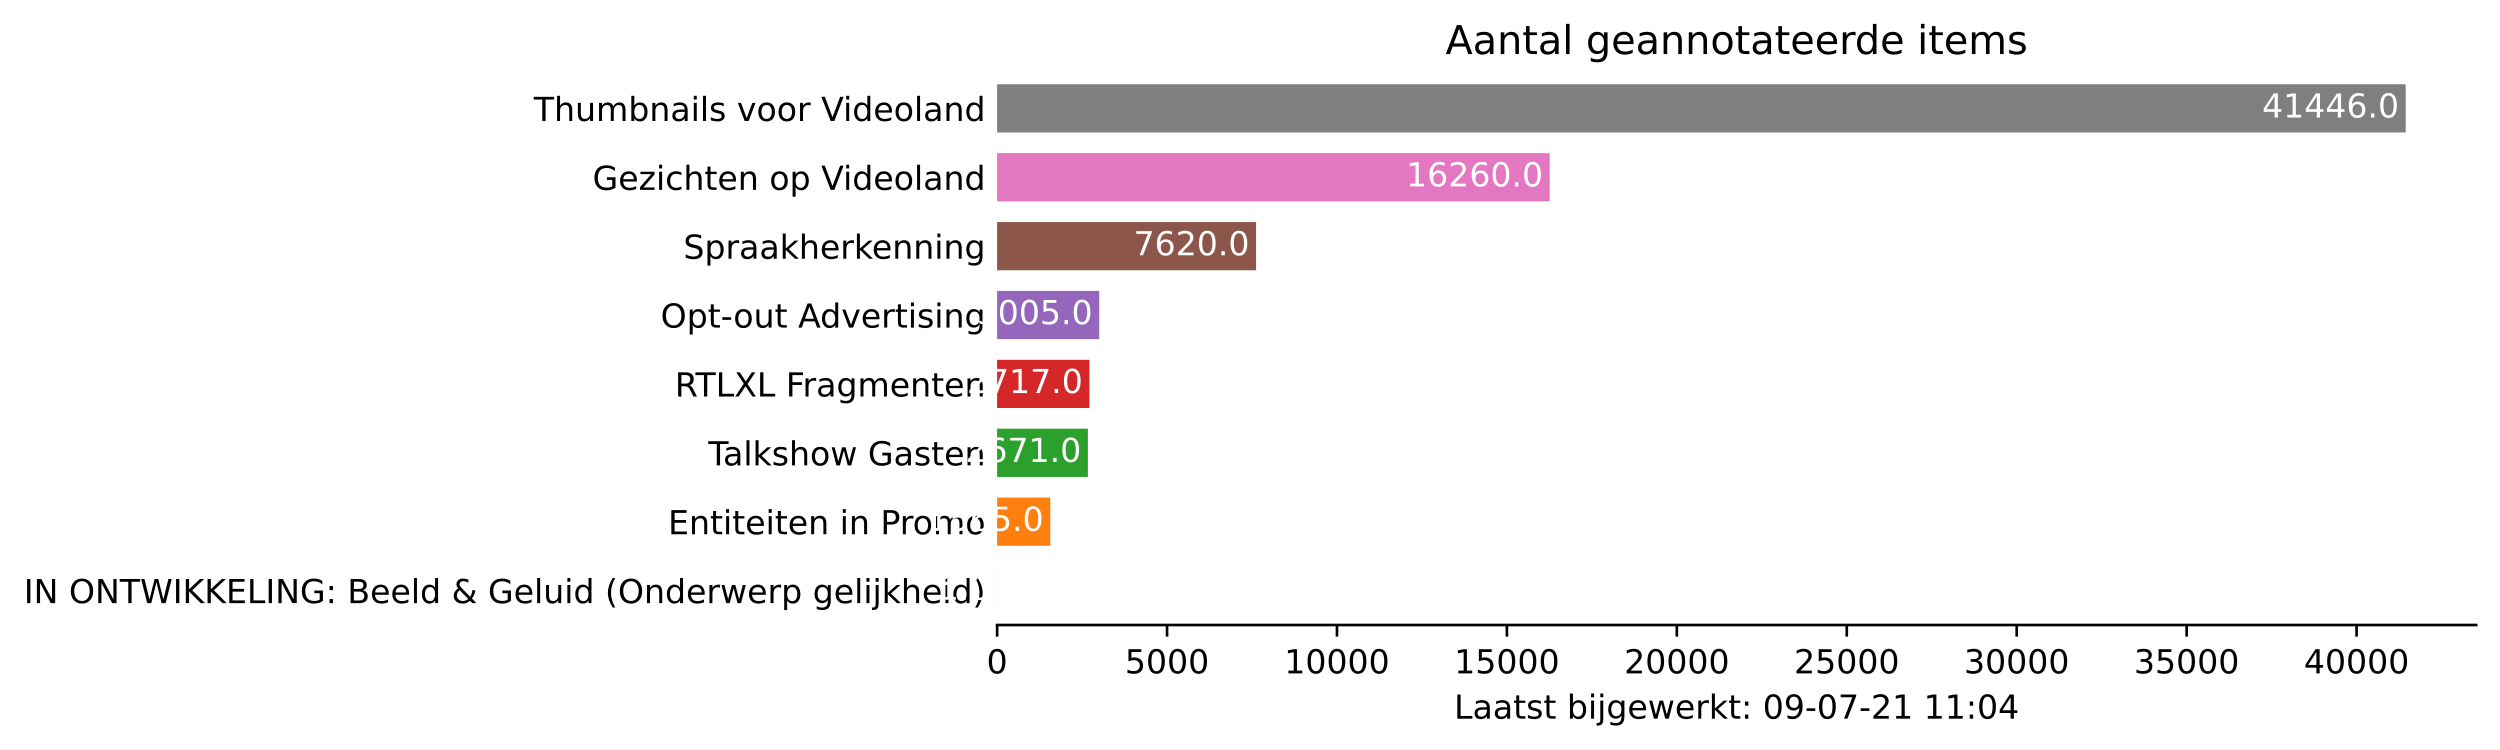
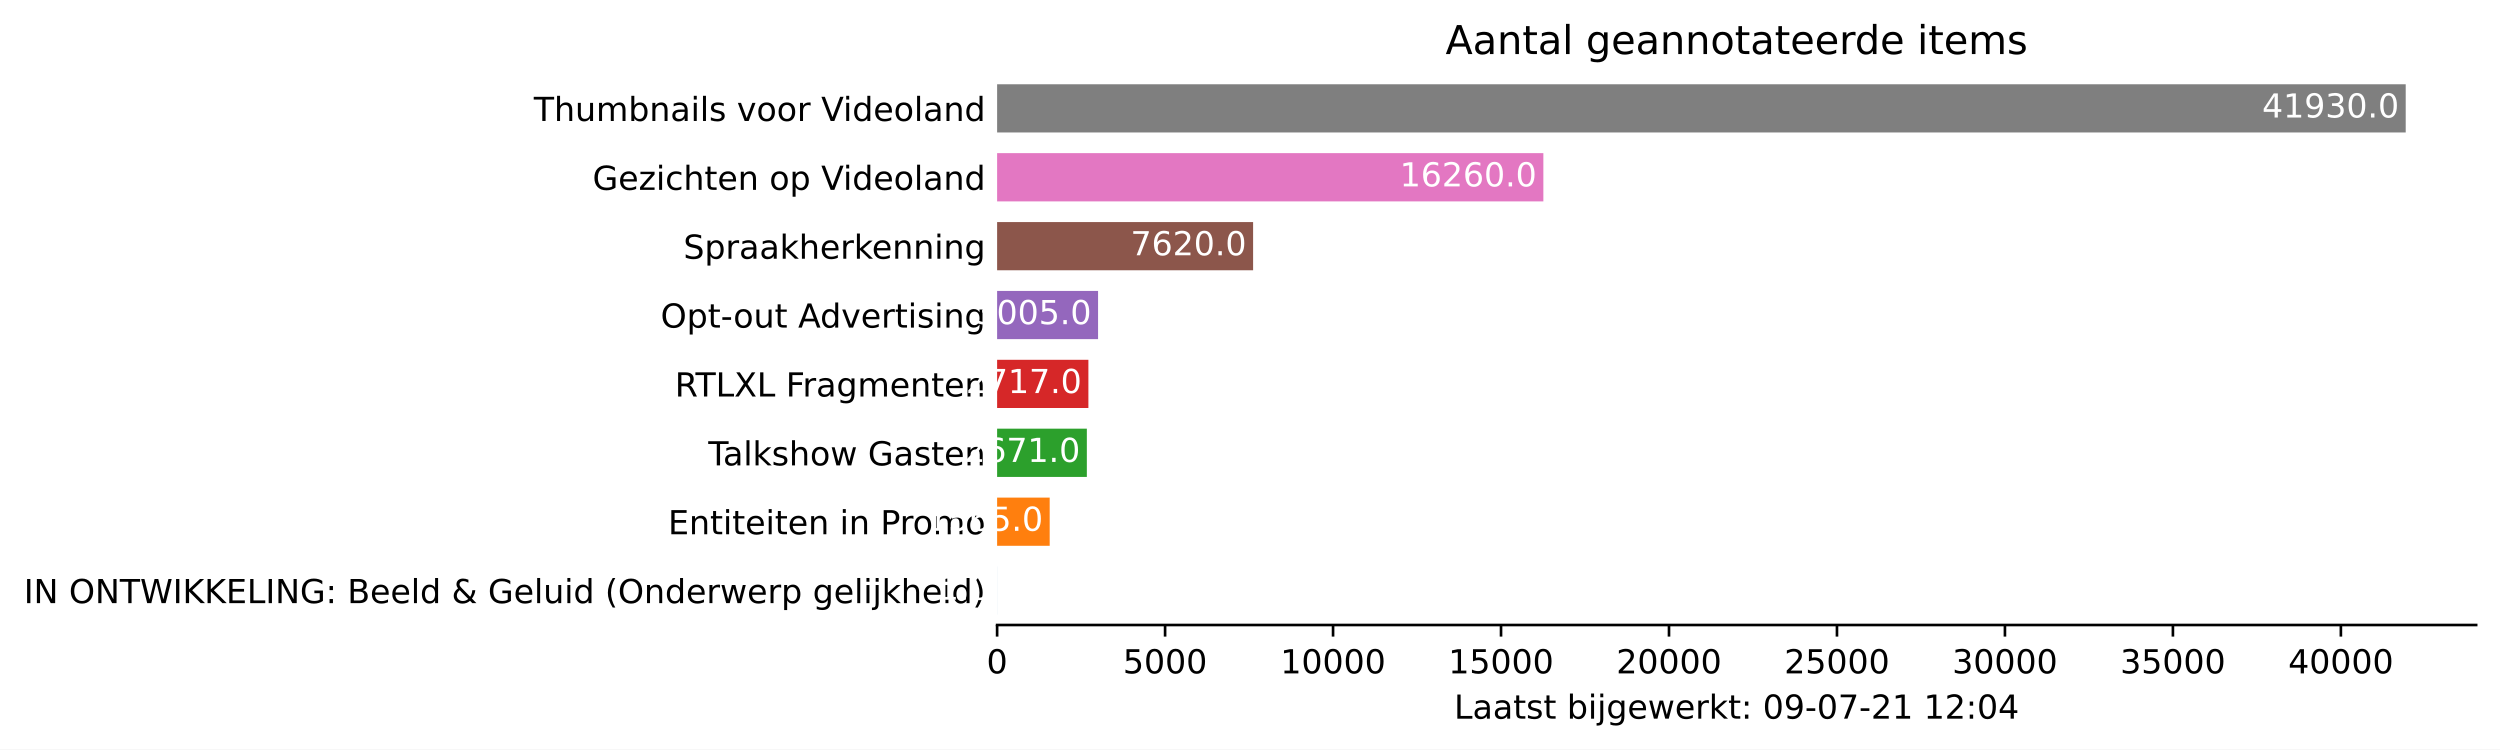
<svg xmlns="http://www.w3.org/2000/svg" xmlns:xlink="http://www.w3.org/1999/xlink" height="226.194pt" version="1.1" viewBox="0 0 754.548 226.194" width="754.548pt">
  <defs>
    <style type="text/css">*{stroke-linecap:butt;stroke-linejoin:round;}</style>
  </defs>
  <g id="figure_1">
    <g id="patch_1">
      <path d="M 0 226.194  L 754.548 226.194  L 754.548 0  L 0 0  z " style="fill:#ffffff;" />
    </g>
    <g id="axes_1">
      <g id="patch_2">
        <path d="M 300.948 188.638  L 747.348 188.638  L 747.348 22.318  L 300.948 22.318  z " style="fill:#ffffff;" />
      </g>
      <g id="patch_3">
-         <path clip-path="url(#p12bed4a8f0)" d="M 300.948 185.52  L 300.959 185.52  L 300.959 170.967  L 300.948 170.967  z " style="fill:#1f77b4;" />
+         <path clip-path="url(#pa9111baeaa)" d="M 300.948 185.52  L 300.959 185.52  L 300.959 170.967  L 300.948 170.967  z " style="fill:#1f77b4;" />
      </g>
      <g id="patch_4">
-         <path clip-path="url(#p12bed4a8f0)" d="M 300.948 164.73  L 317.002 164.73  L 317.002 150.177  L 300.948 150.177  z " style="fill:#ff7f0e;" />
+         <path clip-path="url(#pa9111baeaa)" d="M 300.948 164.73  L 316.817 164.73  L 316.817 150.177  L 300.948 150.177  z " style="fill:#ff7f0e;" />
      </g>
      <g id="patch_5">
-         <path clip-path="url(#p12bed4a8f0)" d="M 300.948 143.94  L 328.347 143.94  L 328.347 129.387  L 300.948 129.387  z " style="fill:#2ca02c;" />
+         <path clip-path="url(#pa9111baeaa)" d="M 300.948 143.94  L 328.031 143.94  L 328.031 129.387  L 300.948 129.387  z " style="fill:#2ca02c;" />
      </g>
      <g id="patch_6">
-         <path clip-path="url(#p12bed4a8f0)" d="M 300.948 123.15  L 328.819 123.15  L 328.819 108.597  L 300.948 108.597  z " style="fill:#d62728;" />
+         <path clip-path="url(#pa9111baeaa)" d="M 300.948 123.15  L 328.497 123.15  L 328.497 108.597  L 300.948 108.597  z " style="fill:#d62728;" />
      </g>
      <g id="patch_7">
-         <path clip-path="url(#p12bed4a8f0)" d="M 300.948 102.36  L 331.773 102.36  L 331.773 87.807  L 300.948 87.807  z " style="fill:#9467bd;" />
+         <path clip-path="url(#pa9111baeaa)" d="M 300.948 102.36  L 331.417 102.36  L 331.417 87.807  L 300.948 87.807  z " style="fill:#9467bd;" />
      </g>
      <g id="patch_8">
-         <path clip-path="url(#p12bed4a8f0)" d="M 300.948 81.57  L 379.113 81.57  L 379.113 67.017  L 300.948 67.017  z " style="fill:#8c564b;" />
+         <path clip-path="url(#pa9111baeaa)" d="M 300.948 81.57  L 378.21 81.57  L 378.21 67.017  L 300.948 67.017  z " style="fill:#8c564b;" />
      </g>
      <g id="patch_9">
-         <path clip-path="url(#p12bed4a8f0)" d="M 300.948 60.78  L 467.74 60.78  L 467.74 46.227  L 300.948 46.227  z " style="fill:#e377c2;" />
+         <path clip-path="url(#pa9111baeaa)" d="M 300.948 60.78  L 465.814 60.78  L 465.814 46.227  L 300.948 46.227  z " style="fill:#e377c2;" />
      </g>
      <g id="patch_10">
-         <path clip-path="url(#p12bed4a8f0)" d="M 300.948 39.99  L 726.091 39.99  L 726.091 25.437  L 300.948 25.437  z " style="fill:#7f7f7f;" />
+         <path clip-path="url(#pa9111baeaa)" d="M 300.948 39.99  L 726.091 39.99  L 726.091 25.437  L 300.948 25.437  z " style="fill:#7f7f7f;" />
      </g>
      <g id="matplotlib.axis_1">
        <g id="xtick_1">
          <g id="line2d_1">
            <defs>
-               <path d="M 0 0  L 0 3.5  " id="m40a029cb96" style="stroke:#000000;stroke-width:0.8;" />
+               <path d="M 0 0  L 0 3.5  " id="mbfea374ff0" style="stroke:#000000;stroke-width:0.8;" />
            </defs>
            <g>
-               <use style="stroke:#000000;stroke-width:0.8;" x="300.948" xlink:href="#m40a029cb96" y="188.638" />
+               <use style="stroke:#000000;stroke-width:0.8;" x="300.948" xlink:href="#mbfea374ff0" y="188.638" />
            </g>
          </g>
          <g id="text_1">
            <g transform="translate(297.7672 203.2366)scale(0.1 -0.1)">
              <defs>
                <path d="M 2034 4250  Q 1547 4250 1301 3770  Q 1056 3291 1056 2328  Q 1056 1369 1301 889  Q 1547 409 2034 409  Q 2525 409 2770 889  Q 3016 1369 3016 2328  Q 3016 3291 2770 3770  Q 2525 4250 2034 4250  z M 2034 4750  Q 2819 4750 3233 4129  Q 3647 3509 3647 2328  Q 3647 1150 3233 529  Q 2819 -91 2034 -91  Q 1250 -91 836 529  Q 422 1150 422 2328  Q 422 3509 836 4129  Q 1250 4750 2034 4750  z " id="DejaVuSans-30" transform="scale(0.015625)" />
              </defs>
              <use xlink:href="#DejaVuSans-30" />
            </g>
          </g>
        </g>
        <g id="xtick_2">
          <g id="line2d_2">
            <g>
-               <use style="stroke:#000000;stroke-width:0.8;" x="352.237" xlink:href="#m40a029cb96" y="188.638" />
+               <use style="stroke:#000000;stroke-width:0.8;" x="351.645" xlink:href="#mbfea374ff0" y="188.638" />
            </g>
          </g>
          <g id="text_2">
-             <g transform="translate(339.5122 203.2366)scale(0.1 -0.1)">
+             <g transform="translate(338.9202 203.2366)scale(0.1 -0.1)">
              <defs>
                <path d="M 691 4666  L 3169 4666  L 3169 4134  L 1269 4134  L 1269 2991  Q 1406 3038 1543 3061  Q 1681 3084 1819 3084  Q 2600 3084 3056 2656  Q 3513 2228 3513 1497  Q 3513 744 3044 326  Q 2575 -91 1722 -91  Q 1428 -91 1123 -41  Q 819 9 494 109  L 494 744  Q 775 591 1075 516  Q 1375 441 1709 441  Q 2250 441 2565 725  Q 2881 1009 2881 1497  Q 2881 1984 2565 2268  Q 2250 2553 1709 2553  Q 1456 2553 1204 2497  Q 953 2441 691 2322  L 691 4666  z " id="DejaVuSans-35" transform="scale(0.015625)" />
              </defs>
              <use xlink:href="#DejaVuSans-35" />
              <use x="63.623" xlink:href="#DejaVuSans-30" />
              <use x="127.246" xlink:href="#DejaVuSans-30" />
              <use x="190.869" xlink:href="#DejaVuSans-30" />
            </g>
          </g>
        </g>
        <g id="xtick_3">
          <g id="line2d_3">
            <g>
-               <use style="stroke:#000000;stroke-width:0.8;" x="403.526" xlink:href="#m40a029cb96" y="188.638" />
+               <use style="stroke:#000000;stroke-width:0.8;" x="402.342" xlink:href="#mbfea374ff0" y="188.638" />
            </g>
          </g>
          <g id="text_3">
-             <g transform="translate(387.6197 203.2366)scale(0.1 -0.1)">
+             <g transform="translate(386.4357 203.2366)scale(0.1 -0.1)">
              <defs>
                <path d="M 794 531  L 1825 531  L 1825 4091  L 703 3866  L 703 4441  L 1819 4666  L 2450 4666  L 2450 531  L 3481 531  L 3481 0  L 794 0  L 794 531  z " id="DejaVuSans-31" transform="scale(0.015625)" />
              </defs>
              <use xlink:href="#DejaVuSans-31" />
              <use x="63.623" xlink:href="#DejaVuSans-30" />
              <use x="127.246" xlink:href="#DejaVuSans-30" />
              <use x="190.869" xlink:href="#DejaVuSans-30" />
              <use x="254.492" xlink:href="#DejaVuSans-30" />
            </g>
          </g>
        </g>
        <g id="xtick_4">
          <g id="line2d_4">
            <g>
-               <use style="stroke:#000000;stroke-width:0.8;" x="454.815" xlink:href="#m40a029cb96" y="188.638" />
+               <use style="stroke:#000000;stroke-width:0.8;" x="453.039" xlink:href="#mbfea374ff0" y="188.638" />
            </g>
          </g>
          <g id="text_4">
-             <g transform="translate(438.9085 203.2366)scale(0.1 -0.1)">
+             <g transform="translate(437.1324 203.2366)scale(0.1 -0.1)">
              <use xlink:href="#DejaVuSans-31" />
              <use x="63.623" xlink:href="#DejaVuSans-35" />
              <use x="127.246" xlink:href="#DejaVuSans-30" />
              <use x="190.869" xlink:href="#DejaVuSans-30" />
              <use x="254.492" xlink:href="#DejaVuSans-30" />
            </g>
          </g>
        </g>
        <g id="xtick_5">
          <g id="line2d_5">
            <g>
-               <use style="stroke:#000000;stroke-width:0.8;" x="506.104" xlink:href="#m40a029cb96" y="188.638" />
+               <use style="stroke:#000000;stroke-width:0.8;" x="503.735" xlink:href="#mbfea374ff0" y="188.638" />
            </g>
          </g>
          <g id="text_5">
-             <g transform="translate(490.1973 203.2366)scale(0.1 -0.1)">
+             <g transform="translate(487.8291 203.2366)scale(0.1 -0.1)">
              <defs>
                <path d="M 1228 531  L 3431 531  L 3431 0  L 469 0  L 469 531  Q 828 903 1448 1529  Q 2069 2156 2228 2338  Q 2531 2678 2651 2914  Q 2772 3150 2772 3378  Q 2772 3750 2511 3984  Q 2250 4219 1831 4219  Q 1534 4219 1204 4116  Q 875 4013 500 3803  L 500 4441  Q 881 4594 1212 4672  Q 1544 4750 1819 4750  Q 2544 4750 2975 4387  Q 3406 4025 3406 3419  Q 3406 3131 3298 2873  Q 3191 2616 2906 2266  Q 2828 2175 2409 1742  Q 1991 1309 1228 531  z " id="DejaVuSans-32" transform="scale(0.015625)" />
              </defs>
              <use xlink:href="#DejaVuSans-32" />
              <use x="63.623" xlink:href="#DejaVuSans-30" />
              <use x="127.246" xlink:href="#DejaVuSans-30" />
              <use x="190.869" xlink:href="#DejaVuSans-30" />
              <use x="254.492" xlink:href="#DejaVuSans-30" />
            </g>
          </g>
        </g>
        <g id="xtick_6">
          <g id="line2d_6">
            <g>
-               <use style="stroke:#000000;stroke-width:0.8;" x="557.392" xlink:href="#m40a029cb96" y="188.638" />
+               <use style="stroke:#000000;stroke-width:0.8;" x="554.432" xlink:href="#mbfea374ff0" y="188.638" />
            </g>
          </g>
          <g id="text_6">
-             <g transform="translate(541.486 203.2366)scale(0.1 -0.1)">
+             <g transform="translate(538.5259 203.2366)scale(0.1 -0.1)">
              <use xlink:href="#DejaVuSans-32" />
              <use x="63.623" xlink:href="#DejaVuSans-35" />
              <use x="127.246" xlink:href="#DejaVuSans-30" />
              <use x="190.869" xlink:href="#DejaVuSans-30" />
              <use x="254.492" xlink:href="#DejaVuSans-30" />
            </g>
          </g>
        </g>
        <g id="xtick_7">
          <g id="line2d_7">
            <g>
-               <use style="stroke:#000000;stroke-width:0.8;" x="608.681" xlink:href="#m40a029cb96" y="188.638" />
+               <use style="stroke:#000000;stroke-width:0.8;" x="605.129" xlink:href="#mbfea374ff0" y="188.638" />
            </g>
          </g>
          <g id="text_7">
-             <g transform="translate(592.7748 203.2366)scale(0.1 -0.1)">
+             <g transform="translate(589.2226 203.2366)scale(0.1 -0.1)">
              <defs>
                <path d="M 2597 2516  Q 3050 2419 3304 2112  Q 3559 1806 3559 1356  Q 3559 666 3084 287  Q 2609 -91 1734 -91  Q 1441 -91 1130 -33  Q 819 25 488 141  L 488 750  Q 750 597 1062 519  Q 1375 441 1716 441  Q 2309 441 2620 675  Q 2931 909 2931 1356  Q 2931 1769 2642 2001  Q 2353 2234 1838 2234  L 1294 2234  L 1294 2753  L 1863 2753  Q 2328 2753 2575 2939  Q 2822 3125 2822 3475  Q 2822 3834 2567 4026  Q 2313 4219 1838 4219  Q 1578 4219 1281 4162  Q 984 4106 628 3988  L 628 4550  Q 988 4650 1302 4700  Q 1616 4750 1894 4750  Q 2613 4750 3031 4423  Q 3450 4097 3450 3541  Q 3450 3153 3228 2886  Q 3006 2619 2597 2516  z " id="DejaVuSans-33" transform="scale(0.015625)" />
              </defs>
              <use xlink:href="#DejaVuSans-33" />
              <use x="63.623" xlink:href="#DejaVuSans-30" />
              <use x="127.246" xlink:href="#DejaVuSans-30" />
              <use x="190.869" xlink:href="#DejaVuSans-30" />
              <use x="254.492" xlink:href="#DejaVuSans-30" />
            </g>
          </g>
        </g>
        <g id="xtick_8">
          <g id="line2d_8">
            <g>
-               <use style="stroke:#000000;stroke-width:0.8;" x="659.97" xlink:href="#m40a029cb96" y="188.638" />
+               <use style="stroke:#000000;stroke-width:0.8;" x="655.826" xlink:href="#mbfea374ff0" y="188.638" />
            </g>
          </g>
          <g id="text_8">
-             <g transform="translate(644.0636 203.2366)scale(0.1 -0.1)">
+             <g transform="translate(639.9194 203.2366)scale(0.1 -0.1)">
              <use xlink:href="#DejaVuSans-33" />
              <use x="63.623" xlink:href="#DejaVuSans-35" />
              <use x="127.246" xlink:href="#DejaVuSans-30" />
              <use x="190.869" xlink:href="#DejaVuSans-30" />
              <use x="254.492" xlink:href="#DejaVuSans-30" />
            </g>
          </g>
        </g>
        <g id="xtick_9">
          <g id="line2d_9">
            <g>
-               <use style="stroke:#000000;stroke-width:0.8;" x="711.259" xlink:href="#m40a029cb96" y="188.638" />
+               <use style="stroke:#000000;stroke-width:0.8;" x="706.522" xlink:href="#mbfea374ff0" y="188.638" />
            </g>
          </g>
          <g id="text_9">
-             <g transform="translate(695.3523 203.2366)scale(0.1 -0.1)">
+             <g transform="translate(690.6161 203.2366)scale(0.1 -0.1)">
              <defs>
                <path d="M 2419 4116  L 825 1625  L 2419 1625  L 2419 4116  z M 2253 4666  L 3047 4666  L 3047 1625  L 3713 1625  L 3713 1100  L 3047 1100  L 3047 0  L 2419 0  L 2419 1100  L 313 1100  L 313 1709  L 2253 4666  z " id="DejaVuSans-34" transform="scale(0.015625)" />
              </defs>
              <use xlink:href="#DejaVuSans-34" />
              <use x="63.623" xlink:href="#DejaVuSans-30" />
              <use x="127.246" xlink:href="#DejaVuSans-30" />
              <use x="190.869" xlink:href="#DejaVuSans-30" />
              <use x="254.492" xlink:href="#DejaVuSans-30" />
            </g>
          </g>
        </g>
        <g id="text_10">
          <g transform="translate(438.8734 216.9147)scale(0.1 -0.1)">
            <defs>
              <path d="M 628 4666  L 1259 4666  L 1259 531  L 3531 531  L 3531 0  L 628 0  L 628 4666  z " id="DejaVuSans-4c" transform="scale(0.015625)" />
              <path d="M 2194 1759  Q 1497 1759 1228 1600  Q 959 1441 959 1056  Q 959 750 1161 570  Q 1363 391 1709 391  Q 2188 391 2477 730  Q 2766 1069 2766 1631  L 2766 1759  L 2194 1759  z M 3341 1997  L 3341 0  L 2766 0  L 2766 531  Q 2569 213 2275 61  Q 1981 -91 1556 -91  Q 1019 -91 701 211  Q 384 513 384 1019  Q 384 1609 779 1909  Q 1175 2209 1959 2209  L 2766 2209  L 2766 2266  Q 2766 2663 2505 2880  Q 2244 3097 1772 3097  Q 1472 3097 1187 3025  Q 903 2953 641 2809  L 641 3341  Q 956 3463 1253 3523  Q 1550 3584 1831 3584  Q 2591 3584 2966 3190  Q 3341 2797 3341 1997  z " id="DejaVuSans-61" transform="scale(0.015625)" />
              <path d="M 1172 4494  L 1172 3500  L 2356 3500  L 2356 3053  L 1172 3053  L 1172 1153  Q 1172 725 1289 603  Q 1406 481 1766 481  L 2356 481  L 2356 0  L 1766 0  Q 1100 0 847 248  Q 594 497 594 1153  L 594 3053  L 172 3053  L 172 3500  L 594 3500  L 594 4494  L 1172 4494  z " id="DejaVuSans-74" transform="scale(0.015625)" />
              <path d="M 2834 3397  L 2834 2853  Q 2591 2978 2328 3040  Q 2066 3103 1784 3103  Q 1356 3103 1142 2972  Q 928 2841 928 2578  Q 928 2378 1081 2264  Q 1234 2150 1697 2047  L 1894 2003  Q 2506 1872 2764 1633  Q 3022 1394 3022 966  Q 3022 478 2636 193  Q 2250 -91 1575 -91  Q 1294 -91 989 -36  Q 684 19 347 128  L 347 722  Q 666 556 975 473  Q 1284 391 1588 391  Q 1994 391 2212 530  Q 2431 669 2431 922  Q 2431 1156 2273 1281  Q 2116 1406 1581 1522  L 1381 1569  Q 847 1681 609 1914  Q 372 2147 372 2553  Q 372 3047 722 3315  Q 1072 3584 1716 3584  Q 2034 3584 2315 3537  Q 2597 3491 2834 3397  z " id="DejaVuSans-73" transform="scale(0.015625)" />
              <path id="DejaVuSans-20" transform="scale(0.015625)" />
              <path d="M 3116 1747  Q 3116 2381 2855 2742  Q 2594 3103 2138 3103  Q 1681 3103 1420 2742  Q 1159 2381 1159 1747  Q 1159 1113 1420 752  Q 1681 391 2138 391  Q 2594 391 2855 752  Q 3116 1113 3116 1747  z M 1159 2969  Q 1341 3281 1617 3432  Q 1894 3584 2278 3584  Q 2916 3584 3314 3078  Q 3713 2572 3713 1747  Q 3713 922 3314 415  Q 2916 -91 2278 -91  Q 1894 -91 1617 61  Q 1341 213 1159 525  L 1159 0  L 581 0  L 581 4863  L 1159 4863  L 1159 2969  z " id="DejaVuSans-62" transform="scale(0.015625)" />
              <path d="M 603 3500  L 1178 3500  L 1178 0  L 603 0  L 603 3500  z M 603 4863  L 1178 4863  L 1178 4134  L 603 4134  L 603 4863  z " id="DejaVuSans-69" transform="scale(0.015625)" />
              <path d="M 603 3500  L 1178 3500  L 1178 -63  Q 1178 -731 923 -1031  Q 669 -1331 103 -1331  L -116 -1331  L -116 -844  L 38 -844  Q 366 -844 484 -692  Q 603 -541 603 -63  L 603 3500  z M 603 4863  L 1178 4863  L 1178 4134  L 603 4134  L 603 4863  z " id="DejaVuSans-6a" transform="scale(0.015625)" />
              <path d="M 2906 1791  Q 2906 2416 2648 2759  Q 2391 3103 1925 3103  Q 1463 3103 1205 2759  Q 947 2416 947 1791  Q 947 1169 1205 825  Q 1463 481 1925 481  Q 2391 481 2648 825  Q 2906 1169 2906 1791  z M 3481 434  Q 3481 -459 3084 -895  Q 2688 -1331 1869 -1331  Q 1566 -1331 1297 -1286  Q 1028 -1241 775 -1147  L 775 -588  Q 1028 -725 1275 -790  Q 1522 -856 1778 -856  Q 2344 -856 2625 -561  Q 2906 -266 2906 331  L 2906 616  Q 2728 306 2450 153  Q 2172 0 1784 0  Q 1141 0 747 490  Q 353 981 353 1791  Q 353 2603 747 3093  Q 1141 3584 1784 3584  Q 2172 3584 2450 3431  Q 2728 3278 2906 2969  L 2906 3500  L 3481 3500  L 3481 434  z " id="DejaVuSans-67" transform="scale(0.015625)" />
              <path d="M 3597 1894  L 3597 1613  L 953 1613  Q 991 1019 1311 708  Q 1631 397 2203 397  Q 2534 397 2845 478  Q 3156 559 3463 722  L 3463 178  Q 3153 47 2828 -22  Q 2503 -91 2169 -91  Q 1331 -91 842 396  Q 353 884 353 1716  Q 353 2575 817 3079  Q 1281 3584 2069 3584  Q 2775 3584 3186 3129  Q 3597 2675 3597 1894  z M 3022 2063  Q 3016 2534 2758 2815  Q 2500 3097 2075 3097  Q 1594 3097 1305 2825  Q 1016 2553 972 2059  L 3022 2063  z " id="DejaVuSans-65" transform="scale(0.015625)" />
              <path d="M 269 3500  L 844 3500  L 1563 769  L 2278 3500  L 2956 3500  L 3675 769  L 4391 3500  L 4966 3500  L 4050 0  L 3372 0  L 2619 2869  L 1863 0  L 1184 0  L 269 3500  z " id="DejaVuSans-77" transform="scale(0.015625)" />
              <path d="M 2631 2963  Q 2534 3019 2420 3045  Q 2306 3072 2169 3072  Q 1681 3072 1420 2755  Q 1159 2438 1159 1844  L 1159 0  L 581 0  L 581 3500  L 1159 3500  L 1159 2956  Q 1341 3275 1631 3429  Q 1922 3584 2338 3584  Q 2397 3584 2469 3576  Q 2541 3569 2628 3553  L 2631 2963  z " id="DejaVuSans-72" transform="scale(0.015625)" />
              <path d="M 581 4863  L 1159 4863  L 1159 1991  L 2875 3500  L 3609 3500  L 1753 1863  L 3688 0  L 2938 0  L 1159 1709  L 1159 0  L 581 0  L 581 4863  z " id="DejaVuSans-6b" transform="scale(0.015625)" />
              <path d="M 750 794  L 1409 794  L 1409 0  L 750 0  L 750 794  z M 750 3309  L 1409 3309  L 1409 2516  L 750 2516  L 750 3309  z " id="DejaVuSans-3a" transform="scale(0.015625)" />
              <path d="M 703 97  L 703 672  Q 941 559 1184 500  Q 1428 441 1663 441  Q 2288 441 2617 861  Q 2947 1281 2994 2138  Q 2813 1869 2534 1725  Q 2256 1581 1919 1581  Q 1219 1581 811 2004  Q 403 2428 403 3163  Q 403 3881 828 4315  Q 1253 4750 1959 4750  Q 2769 4750 3195 4129  Q 3622 3509 3622 2328  Q 3622 1225 3098 567  Q 2575 -91 1691 -91  Q 1453 -91 1209 -44  Q 966 3 703 97  z M 1959 2075  Q 2384 2075 2632 2365  Q 2881 2656 2881 3163  Q 2881 3666 2632 3958  Q 2384 4250 1959 4250  Q 1534 4250 1286 3958  Q 1038 3666 1038 3163  Q 1038 2656 1286 2365  Q 1534 2075 1959 2075  z " id="DejaVuSans-39" transform="scale(0.015625)" />
              <path d="M 313 2009  L 1997 2009  L 1997 1497  L 313 1497  L 313 2009  z " id="DejaVuSans-2d" transform="scale(0.015625)" />
              <path d="M 525 4666  L 3525 4666  L 3525 4397  L 1831 0  L 1172 0  L 2766 4134  L 525 4134  L 525 4666  z " id="DejaVuSans-37" transform="scale(0.015625)" />
            </defs>
            <use xlink:href="#DejaVuSans-4c" />
            <use x="55.713" xlink:href="#DejaVuSans-61" />
            <use x="116.992" xlink:href="#DejaVuSans-61" />
            <use x="178.271" xlink:href="#DejaVuSans-74" />
            <use x="217.48" xlink:href="#DejaVuSans-73" />
            <use x="269.58" xlink:href="#DejaVuSans-74" />
            <use x="308.789" xlink:href="#DejaVuSans-20" />
            <use x="340.576" xlink:href="#DejaVuSans-62" />
            <use x="404.053" xlink:href="#DejaVuSans-69" />
            <use x="431.836" xlink:href="#DejaVuSans-6a" />
            <use x="459.619" xlink:href="#DejaVuSans-67" />
            <use x="523.096" xlink:href="#DejaVuSans-65" />
            <use x="584.619" xlink:href="#DejaVuSans-77" />
            <use x="666.406" xlink:href="#DejaVuSans-65" />
            <use x="727.93" xlink:href="#DejaVuSans-72" />
            <use x="769.043" xlink:href="#DejaVuSans-6b" />
            <use x="826.953" xlink:href="#DejaVuSans-74" />
            <use x="866.162" xlink:href="#DejaVuSans-3a" />
            <use x="899.854" xlink:href="#DejaVuSans-20" />
            <use x="931.641" xlink:href="#DejaVuSans-30" />
            <use x="995.264" xlink:href="#DejaVuSans-39" />
            <use x="1058.887" xlink:href="#DejaVuSans-2d" />
            <use x="1094.971" xlink:href="#DejaVuSans-30" />
            <use x="1158.594" xlink:href="#DejaVuSans-37" />
            <use x="1222.217" xlink:href="#DejaVuSans-2d" />
            <use x="1258.301" xlink:href="#DejaVuSans-32" />
            <use x="1321.924" xlink:href="#DejaVuSans-31" />
            <use x="1385.547" xlink:href="#DejaVuSans-20" />
            <use x="1417.334" xlink:href="#DejaVuSans-31" />
-             <use x="1480.957" xlink:href="#DejaVuSans-31" />
+             <use x="1480.957" xlink:href="#DejaVuSans-32" />
            <use x="1544.58" xlink:href="#DejaVuSans-3a" />
            <use x="1578.271" xlink:href="#DejaVuSans-30" />
            <use x="1641.895" xlink:href="#DejaVuSans-34" />
          </g>
        </g>
      </g>
      <g id="matplotlib.axis_2">
        <g id="ytick_1">
          <g id="line2d_10" />
          <g id="text_11">
            <g transform="translate(7.2 182.0423)scale(0.1 -0.1)">
              <defs>
                <path d="M 628 4666  L 1259 4666  L 1259 0  L 628 0  L 628 4666  z " id="DejaVuSans-49" transform="scale(0.015625)" />
                <path d="M 628 4666  L 1478 4666  L 3547 763  L 3547 4666  L 4159 4666  L 4159 0  L 3309 0  L 1241 3903  L 1241 0  L 628 0  L 628 4666  z " id="DejaVuSans-4e" transform="scale(0.015625)" />
                <path d="M 2522 4238  Q 1834 4238 1429 3725  Q 1025 3213 1025 2328  Q 1025 1447 1429 934  Q 1834 422 2522 422  Q 3209 422 3611 934  Q 4013 1447 4013 2328  Q 4013 3213 3611 3725  Q 3209 4238 2522 4238  z M 2522 4750  Q 3503 4750 4090 4092  Q 4678 3434 4678 2328  Q 4678 1225 4090 567  Q 3503 -91 2522 -91  Q 1538 -91 948 565  Q 359 1222 359 2328  Q 359 3434 948 4092  Q 1538 4750 2522 4750  z " id="DejaVuSans-4f" transform="scale(0.015625)" />
                <path d="M -19 4666  L 3928 4666  L 3928 4134  L 2272 4134  L 2272 0  L 1638 0  L 1638 4134  L -19 4134  L -19 4666  z " id="DejaVuSans-54" transform="scale(0.015625)" />
                <path d="M 213 4666  L 850 4666  L 1831 722  L 2809 4666  L 3519 4666  L 4500 722  L 5478 4666  L 6119 4666  L 4947 0  L 4153 0  L 3169 4050  L 2175 0  L 1381 0  L 213 4666  z " id="DejaVuSans-57" transform="scale(0.015625)" />
                <path d="M 628 4666  L 1259 4666  L 1259 2694  L 3353 4666  L 4166 4666  L 1850 2491  L 4331 0  L 3500 0  L 1259 2247  L 1259 0  L 628 0  L 628 4666  z " id="DejaVuSans-4b" transform="scale(0.015625)" />
                <path d="M 628 4666  L 3578 4666  L 3578 4134  L 1259 4134  L 1259 2753  L 3481 2753  L 3481 2222  L 1259 2222  L 1259 531  L 3634 531  L 3634 0  L 628 0  L 628 4666  z " id="DejaVuSans-45" transform="scale(0.015625)" />
                <path d="M 3809 666  L 3809 1919  L 2778 1919  L 2778 2438  L 4434 2438  L 4434 434  Q 4069 175 3628 42  Q 3188 -91 2688 -91  Q 1594 -91 976 548  Q 359 1188 359 2328  Q 359 3472 976 4111  Q 1594 4750 2688 4750  Q 3144 4750 3555 4637  Q 3966 4525 4313 4306  L 4313 3634  Q 3963 3931 3569 4081  Q 3175 4231 2741 4231  Q 1884 4231 1454 3753  Q 1025 3275 1025 2328  Q 1025 1384 1454 906  Q 1884 428 2741 428  Q 3075 428 3337 486  Q 3600 544 3809 666  z " id="DejaVuSans-47" transform="scale(0.015625)" />
                <path d="M 1259 2228  L 1259 519  L 2272 519  Q 2781 519 3026 730  Q 3272 941 3272 1375  Q 3272 1813 3026 2020  Q 2781 2228 2272 2228  L 1259 2228  z M 1259 4147  L 1259 2741  L 2194 2741  Q 2656 2741 2882 2914  Q 3109 3088 3109 3444  Q 3109 3797 2882 3972  Q 2656 4147 2194 4147  L 1259 4147  z M 628 4666  L 2241 4666  Q 2963 4666 3353 4366  Q 3744 4066 3744 3513  Q 3744 3084 3544 2831  Q 3344 2578 2956 2516  Q 3422 2416 3680 2098  Q 3938 1781 3938 1306  Q 3938 681 3513 340  Q 3088 0 2303 0  L 628 0  L 628 4666  z " id="DejaVuSans-42" transform="scale(0.015625)" />
                <path d="M 603 4863  L 1178 4863  L 1178 0  L 603 0  L 603 4863  z " id="DejaVuSans-6c" transform="scale(0.015625)" />
                <path d="M 2906 2969  L 2906 4863  L 3481 4863  L 3481 0  L 2906 0  L 2906 525  Q 2725 213 2448 61  Q 2172 -91 1784 -91  Q 1150 -91 751 415  Q 353 922 353 1747  Q 353 2572 751 3078  Q 1150 3584 1784 3584  Q 2172 3584 2448 3432  Q 2725 3281 2906 2969  z M 947 1747  Q 947 1113 1208 752  Q 1469 391 1925 391  Q 2381 391 2643 752  Q 2906 1113 2906 1747  Q 2906 2381 2643 2742  Q 2381 3103 1925 3103  Q 1469 3103 1208 2742  Q 947 2381 947 1747  z " id="DejaVuSans-64" transform="scale(0.015625)" />
                <path d="M 1556 2509  Q 1272 2256 1139 2004  Q 1006 1753 1006 1478  Q 1006 1022 1337 719  Q 1669 416 2169 416  Q 2466 416 2725 514  Q 2984 613 3213 813  L 1556 2509  z M 1997 2859  L 3584 1234  Q 3769 1513 3872 1830  Q 3975 2147 3994 2503  L 4575 2503  Q 4538 2091 4375 1687  Q 4213 1284 3922 891  L 4794 0  L 4006 0  L 3559 459  Q 3234 181 2878 45  Q 2522 -91 2113 -91  Q 1359 -91 881 339  Q 403 769 403 1441  Q 403 1841 612 2192  Q 822 2544 1241 2853  Q 1091 3050 1012 3245  Q 934 3441 934 3628  Q 934 4134 1281 4442  Q 1628 4750 2203 4750  Q 2463 4750 2720 4694  Q 2978 4638 3244 4525  L 3244 3956  Q 2972 4103 2725 4179  Q 2478 4256 2266 4256  Q 1938 4256 1733 4082  Q 1528 3909 1528 3634  Q 1528 3475 1620 3314  Q 1713 3153 1997 2859  z " id="DejaVuSans-26" transform="scale(0.015625)" />
                <path d="M 544 1381  L 544 3500  L 1119 3500  L 1119 1403  Q 1119 906 1312 657  Q 1506 409 1894 409  Q 2359 409 2629 706  Q 2900 1003 2900 1516  L 2900 3500  L 3475 3500  L 3475 0  L 2900 0  L 2900 538  Q 2691 219 2414 64  Q 2138 -91 1772 -91  Q 1169 -91 856 284  Q 544 659 544 1381  z M 1991 3584  L 1991 3584  z " id="DejaVuSans-75" transform="scale(0.015625)" />
                <path d="M 1984 4856  Q 1566 4138 1362 3434  Q 1159 2731 1159 2009  Q 1159 1288 1364 580  Q 1569 -128 1984 -844  L 1484 -844  Q 1016 -109 783 600  Q 550 1309 550 2009  Q 550 2706 781 3412  Q 1013 4119 1484 4856  L 1984 4856  z " id="DejaVuSans-28" transform="scale(0.015625)" />
                <path d="M 3513 2113  L 3513 0  L 2938 0  L 2938 2094  Q 2938 2591 2744 2837  Q 2550 3084 2163 3084  Q 1697 3084 1428 2787  Q 1159 2491 1159 1978  L 1159 0  L 581 0  L 581 3500  L 1159 3500  L 1159 2956  Q 1366 3272 1645 3428  Q 1925 3584 2291 3584  Q 2894 3584 3203 3211  Q 3513 2838 3513 2113  z " id="DejaVuSans-6e" transform="scale(0.015625)" />
                <path d="M 1159 525  L 1159 -1331  L 581 -1331  L 581 3500  L 1159 3500  L 1159 2969  Q 1341 3281 1617 3432  Q 1894 3584 2278 3584  Q 2916 3584 3314 3078  Q 3713 2572 3713 1747  Q 3713 922 3314 415  Q 2916 -91 2278 -91  Q 1894 -91 1617 61  Q 1341 213 1159 525  z M 3116 1747  Q 3116 2381 2855 2742  Q 2594 3103 2138 3103  Q 1681 3103 1420 2742  Q 1159 2381 1159 1747  Q 1159 1113 1420 752  Q 1681 391 2138 391  Q 2594 391 2855 752  Q 3116 1113 3116 1747  z " id="DejaVuSans-70" transform="scale(0.015625)" />
                <path d="M 3513 2113  L 3513 0  L 2938 0  L 2938 2094  Q 2938 2591 2744 2837  Q 2550 3084 2163 3084  Q 1697 3084 1428 2787  Q 1159 2491 1159 1978  L 1159 0  L 581 0  L 581 4863  L 1159 4863  L 1159 2956  Q 1366 3272 1645 3428  Q 1925 3584 2291 3584  Q 2894 3584 3203 3211  Q 3513 2838 3513 2113  z " id="DejaVuSans-68" transform="scale(0.015625)" />
                <path d="M 513 4856  L 1013 4856  Q 1481 4119 1714 3412  Q 1947 2706 1947 2009  Q 1947 1309 1714 600  Q 1481 -109 1013 -844  L 513 -844  Q 928 -128 1133 580  Q 1338 1288 1338 2009  Q 1338 2731 1133 3434  Q 928 4138 513 4856  z " id="DejaVuSans-29" transform="scale(0.015625)" />
              </defs>
              <use xlink:href="#DejaVuSans-49" />
              <use x="29.492" xlink:href="#DejaVuSans-4e" />
              <use x="104.297" xlink:href="#DejaVuSans-20" />
              <use x="136.084" xlink:href="#DejaVuSans-4f" />
              <use x="214.795" xlink:href="#DejaVuSans-4e" />
              <use x="289.6" xlink:href="#DejaVuSans-54" />
              <use x="350.684" xlink:href="#DejaVuSans-57" />
              <use x="449.561" xlink:href="#DejaVuSans-49" />
              <use x="479.053" xlink:href="#DejaVuSans-4b" />
              <use x="544.629" xlink:href="#DejaVuSans-4b" />
              <use x="610.205" xlink:href="#DejaVuSans-45" />
              <use x="673.389" xlink:href="#DejaVuSans-4c" />
              <use x="729.102" xlink:href="#DejaVuSans-49" />
              <use x="758.594" xlink:href="#DejaVuSans-4e" />
              <use x="833.398" xlink:href="#DejaVuSans-47" />
              <use x="910.889" xlink:href="#DejaVuSans-3a" />
              <use x="944.58" xlink:href="#DejaVuSans-20" />
              <use x="976.367" xlink:href="#DejaVuSans-42" />
              <use x="1044.971" xlink:href="#DejaVuSans-65" />
              <use x="1106.494" xlink:href="#DejaVuSans-65" />
              <use x="1168.018" xlink:href="#DejaVuSans-6c" />
              <use x="1195.801" xlink:href="#DejaVuSans-64" />
              <use x="1259.277" xlink:href="#DejaVuSans-20" />
              <use x="1291.064" xlink:href="#DejaVuSans-26" />
              <use x="1369.043" xlink:href="#DejaVuSans-20" />
              <use x="1400.83" xlink:href="#DejaVuSans-47" />
              <use x="1478.32" xlink:href="#DejaVuSans-65" />
              <use x="1539.844" xlink:href="#DejaVuSans-6c" />
              <use x="1567.627" xlink:href="#DejaVuSans-75" />
              <use x="1631.006" xlink:href="#DejaVuSans-69" />
              <use x="1658.789" xlink:href="#DejaVuSans-64" />
              <use x="1722.266" xlink:href="#DejaVuSans-20" />
              <use x="1754.053" xlink:href="#DejaVuSans-28" />
              <use x="1793.066" xlink:href="#DejaVuSans-4f" />
              <use x="1871.777" xlink:href="#DejaVuSans-6e" />
              <use x="1935.156" xlink:href="#DejaVuSans-64" />
              <use x="1998.633" xlink:href="#DejaVuSans-65" />
              <use x="2060.156" xlink:href="#DejaVuSans-72" />
              <use x="2101.27" xlink:href="#DejaVuSans-77" />
              <use x="2183.057" xlink:href="#DejaVuSans-65" />
              <use x="2244.58" xlink:href="#DejaVuSans-72" />
              <use x="2285.693" xlink:href="#DejaVuSans-70" />
              <use x="2349.17" xlink:href="#DejaVuSans-20" />
              <use x="2380.957" xlink:href="#DejaVuSans-67" />
              <use x="2444.434" xlink:href="#DejaVuSans-65" />
              <use x="2505.957" xlink:href="#DejaVuSans-6c" />
              <use x="2533.74" xlink:href="#DejaVuSans-69" />
              <use x="2561.523" xlink:href="#DejaVuSans-6a" />
              <use x="2589.307" xlink:href="#DejaVuSans-6b" />
              <use x="2647.217" xlink:href="#DejaVuSans-68" />
              <use x="2710.596" xlink:href="#DejaVuSans-65" />
              <use x="2772.119" xlink:href="#DejaVuSans-69" />
              <use x="2799.902" xlink:href="#DejaVuSans-64" />
              <use x="2863.379" xlink:href="#DejaVuSans-29" />
            </g>
          </g>
        </g>
        <g id="ytick_2">
          <g id="line2d_11" />
          <g id="text_12">
            <g transform="translate(201.6406 161.2523)scale(0.1 -0.1)">
              <defs>
                <path d="M 1259 4147  L 1259 2394  L 2053 2394  Q 2494 2394 2734 2622  Q 2975 2850 2975 3272  Q 2975 3691 2734 3919  Q 2494 4147 2053 4147  L 1259 4147  z M 628 4666  L 2053 4666  Q 2838 4666 3239 4311  Q 3641 3956 3641 3272  Q 3641 2581 3239 2228  Q 2838 1875 2053 1875  L 1259 1875  L 1259 0  L 628 0  L 628 4666  z " id="DejaVuSans-50" transform="scale(0.015625)" />
                <path d="M 1959 3097  Q 1497 3097 1228 2736  Q 959 2375 959 1747  Q 959 1119 1226 758  Q 1494 397 1959 397  Q 2419 397 2687 759  Q 2956 1122 2956 1747  Q 2956 2369 2687 2733  Q 2419 3097 1959 3097  z M 1959 3584  Q 2709 3584 3137 3096  Q 3566 2609 3566 1747  Q 3566 888 3137 398  Q 2709 -91 1959 -91  Q 1206 -91 779 398  Q 353 888 353 1747  Q 353 2609 779 3096  Q 1206 3584 1959 3584  z " id="DejaVuSans-6f" transform="scale(0.015625)" />
                <path d="M 3328 2828  Q 3544 3216 3844 3400  Q 4144 3584 4550 3584  Q 5097 3584 5394 3201  Q 5691 2819 5691 2113  L 5691 0  L 5113 0  L 5113 2094  Q 5113 2597 4934 2840  Q 4756 3084 4391 3084  Q 3944 3084 3684 2787  Q 3425 2491 3425 1978  L 3425 0  L 2847 0  L 2847 2094  Q 2847 2600 2669 2842  Q 2491 3084 2119 3084  Q 1678 3084 1418 2786  Q 1159 2488 1159 1978  L 1159 0  L 581 0  L 581 3500  L 1159 3500  L 1159 2956  Q 1356 3278 1631 3431  Q 1906 3584 2284 3584  Q 2666 3584 2933 3390  Q 3200 3197 3328 2828  z " id="DejaVuSans-6d" transform="scale(0.015625)" />
              </defs>
              <use xlink:href="#DejaVuSans-45" />
              <use x="63.184" xlink:href="#DejaVuSans-6e" />
              <use x="126.562" xlink:href="#DejaVuSans-74" />
              <use x="165.771" xlink:href="#DejaVuSans-69" />
              <use x="193.555" xlink:href="#DejaVuSans-74" />
              <use x="232.764" xlink:href="#DejaVuSans-65" />
              <use x="294.287" xlink:href="#DejaVuSans-69" />
              <use x="322.07" xlink:href="#DejaVuSans-74" />
              <use x="361.279" xlink:href="#DejaVuSans-65" />
              <use x="422.803" xlink:href="#DejaVuSans-6e" />
              <use x="486.182" xlink:href="#DejaVuSans-20" />
              <use x="517.969" xlink:href="#DejaVuSans-69" />
              <use x="545.752" xlink:href="#DejaVuSans-6e" />
              <use x="609.131" xlink:href="#DejaVuSans-20" />
              <use x="640.918" xlink:href="#DejaVuSans-50" />
              <use x="699.471" xlink:href="#DejaVuSans-72" />
              <use x="738.334" xlink:href="#DejaVuSans-6f" />
              <use x="799.516" xlink:href="#DejaVuSans-6d" />
              <use x="896.928" xlink:href="#DejaVuSans-6f" />
            </g>
          </g>
        </g>
        <g id="ytick_3">
          <g id="line2d_12" />
          <g id="text_13">
            <g transform="translate(213.775 140.4623)scale(0.1 -0.1)">
              <use xlink:href="#DejaVuSans-54" />
              <use x="44.584" xlink:href="#DejaVuSans-61" />
              <use x="105.863" xlink:href="#DejaVuSans-6c" />
              <use x="133.646" xlink:href="#DejaVuSans-6b" />
              <use x="191.557" xlink:href="#DejaVuSans-73" />
              <use x="243.656" xlink:href="#DejaVuSans-68" />
              <use x="307.035" xlink:href="#DejaVuSans-6f" />
              <use x="368.217" xlink:href="#DejaVuSans-77" />
              <use x="450.004" xlink:href="#DejaVuSans-20" />
              <use x="481.791" xlink:href="#DejaVuSans-47" />
              <use x="559.281" xlink:href="#DejaVuSans-61" />
              <use x="620.561" xlink:href="#DejaVuSans-73" />
              <use x="672.66" xlink:href="#DejaVuSans-74" />
              <use x="711.869" xlink:href="#DejaVuSans-65" />
              <use x="773.393" xlink:href="#DejaVuSans-6e" />
            </g>
          </g>
        </g>
        <g id="ytick_4">
          <g id="line2d_13" />
          <g id="text_14">
            <g transform="translate(203.6891 119.6723)scale(0.1 -0.1)">
              <defs>
                <path d="M 2841 2188  Q 3044 2119 3236 1894  Q 3428 1669 3622 1275  L 4263 0  L 3584 0  L 2988 1197  Q 2756 1666 2539 1819  Q 2322 1972 1947 1972  L 1259 1972  L 1259 0  L 628 0  L 628 4666  L 2053 4666  Q 2853 4666 3247 4331  Q 3641 3997 3641 3322  Q 3641 2881 3436 2590  Q 3231 2300 2841 2188  z M 1259 4147  L 1259 2491  L 2053 2491  Q 2509 2491 2742 2702  Q 2975 2913 2975 3322  Q 2975 3731 2742 3939  Q 2509 4147 2053 4147  L 1259 4147  z " id="DejaVuSans-52" transform="scale(0.015625)" />
                <path d="M 403 4666  L 1081 4666  L 2241 2931  L 3406 4666  L 4084 4666  L 2584 2425  L 4184 0  L 3506 0  L 2194 1984  L 872 0  L 191 0  L 1856 2491  L 403 4666  z " id="DejaVuSans-58" transform="scale(0.015625)" />
                <path d="M 628 4666  L 3309 4666  L 3309 4134  L 1259 4134  L 1259 2759  L 3109 2759  L 3109 2228  L 1259 2228  L 1259 0  L 628 0  L 628 4666  z " id="DejaVuSans-46" transform="scale(0.015625)" />
              </defs>
              <use xlink:href="#DejaVuSans-52" />
              <use x="62.232" xlink:href="#DejaVuSans-54" />
              <use x="123.316" xlink:href="#DejaVuSans-4c" />
              <use x="179.029" xlink:href="#DejaVuSans-58" />
              <use x="247.535" xlink:href="#DejaVuSans-4c" />
              <use x="303.248" xlink:href="#DejaVuSans-20" />
              <use x="335.035" xlink:href="#DejaVuSans-46" />
              <use x="385.305" xlink:href="#DejaVuSans-72" />
              <use x="426.418" xlink:href="#DejaVuSans-61" />
              <use x="487.697" xlink:href="#DejaVuSans-67" />
              <use x="551.174" xlink:href="#DejaVuSans-6d" />
              <use x="648.586" xlink:href="#DejaVuSans-65" />
              <use x="710.109" xlink:href="#DejaVuSans-6e" />
              <use x="773.488" xlink:href="#DejaVuSans-74" />
              <use x="812.697" xlink:href="#DejaVuSans-65" />
              <use x="874.221" xlink:href="#DejaVuSans-6e" />
            </g>
          </g>
        </g>
        <g id="ytick_5">
          <g id="line2d_14" />
          <g id="text_15">
            <g transform="translate(199.3891 98.88234)scale(0.1 -0.1)">
              <defs>
                <path d="M 2188 4044  L 1331 1722  L 3047 1722  L 2188 4044  z M 1831 4666  L 2547 4666  L 4325 0  L 3669 0  L 3244 1197  L 1141 1197  L 716 0  L 50 0  L 1831 4666  z " id="DejaVuSans-41" transform="scale(0.015625)" />
                <path d="M 191 3500  L 800 3500  L 1894 563  L 2988 3500  L 3597 3500  L 2284 0  L 1503 0  L 191 3500  z " id="DejaVuSans-76" transform="scale(0.015625)" />
              </defs>
              <use xlink:href="#DejaVuSans-4f" />
              <use x="78.711" xlink:href="#DejaVuSans-70" />
              <use x="142.188" xlink:href="#DejaVuSans-74" />
              <use x="181.396" xlink:href="#DejaVuSans-2d" />
              <use x="219.355" xlink:href="#DejaVuSans-6f" />
              <use x="280.537" xlink:href="#DejaVuSans-75" />
              <use x="343.916" xlink:href="#DejaVuSans-74" />
              <use x="383.125" xlink:href="#DejaVuSans-20" />
              <use x="414.912" xlink:href="#DejaVuSans-41" />
              <use x="481.57" xlink:href="#DejaVuSans-64" />
              <use x="545.047" xlink:href="#DejaVuSans-76" />
              <use x="604.227" xlink:href="#DejaVuSans-65" />
              <use x="665.75" xlink:href="#DejaVuSans-72" />
              <use x="706.863" xlink:href="#DejaVuSans-74" />
              <use x="746.072" xlink:href="#DejaVuSans-69" />
              <use x="773.855" xlink:href="#DejaVuSans-73" />
              <use x="825.955" xlink:href="#DejaVuSans-69" />
              <use x="853.738" xlink:href="#DejaVuSans-6e" />
              <use x="917.117" xlink:href="#DejaVuSans-67" />
            </g>
          </g>
        </g>
        <g id="ytick_6">
          <g id="line2d_15" />
          <g id="text_16">
            <g transform="translate(206.2719 78.09234)scale(0.1 -0.1)">
              <defs>
                <path d="M 3425 4513  L 3425 3897  Q 3066 4069 2747 4153  Q 2428 4238 2131 4238  Q 1616 4238 1336 4038  Q 1056 3838 1056 3469  Q 1056 3159 1242 3001  Q 1428 2844 1947 2747  L 2328 2669  Q 3034 2534 3370 2195  Q 3706 1856 3706 1288  Q 3706 609 3251 259  Q 2797 -91 1919 -91  Q 1588 -91 1214 -16  Q 841 59 441 206  L 441 856  Q 825 641 1194 531  Q 1563 422 1919 422  Q 2459 422 2753 634  Q 3047 847 3047 1241  Q 3047 1584 2836 1778  Q 2625 1972 2144 2069  L 1759 2144  Q 1053 2284 737 2584  Q 422 2884 422 3419  Q 422 4038 858 4394  Q 1294 4750 2059 4750  Q 2388 4750 2728 4690  Q 3069 4631 3425 4513  z " id="DejaVuSans-53" transform="scale(0.015625)" />
              </defs>
              <use xlink:href="#DejaVuSans-53" />
              <use x="63.477" xlink:href="#DejaVuSans-70" />
              <use x="126.953" xlink:href="#DejaVuSans-72" />
              <use x="168.066" xlink:href="#DejaVuSans-61" />
              <use x="229.346" xlink:href="#DejaVuSans-61" />
              <use x="290.625" xlink:href="#DejaVuSans-6b" />
              <use x="348.535" xlink:href="#DejaVuSans-68" />
              <use x="411.914" xlink:href="#DejaVuSans-65" />
              <use x="473.438" xlink:href="#DejaVuSans-72" />
              <use x="514.551" xlink:href="#DejaVuSans-6b" />
              <use x="568.836" xlink:href="#DejaVuSans-65" />
              <use x="630.359" xlink:href="#DejaVuSans-6e" />
              <use x="693.738" xlink:href="#DejaVuSans-6e" />
              <use x="757.117" xlink:href="#DejaVuSans-69" />
              <use x="784.9" xlink:href="#DejaVuSans-6e" />
              <use x="848.279" xlink:href="#DejaVuSans-67" />
            </g>
          </g>
        </g>
        <g id="ytick_7">
          <g id="line2d_16" />
          <g id="text_17">
            <g transform="translate(178.8438 57.30234)scale(0.1 -0.1)">
              <defs>
                <path d="M 353 3500  L 3084 3500  L 3084 2975  L 922 459  L 3084 459  L 3084 0  L 275 0  L 275 525  L 2438 3041  L 353 3041  L 353 3500  z " id="DejaVuSans-7a" transform="scale(0.015625)" />
                <path d="M 3122 3366  L 3122 2828  Q 2878 2963 2633 3030  Q 2388 3097 2138 3097  Q 1578 3097 1268 2742  Q 959 2388 959 1747  Q 959 1106 1268 751  Q 1578 397 2138 397  Q 2388 397 2633 464  Q 2878 531 3122 666  L 3122 134  Q 2881 22 2623 -34  Q 2366 -91 2075 -91  Q 1284 -91 818 406  Q 353 903 353 1747  Q 353 2603 823 3093  Q 1294 3584 2113 3584  Q 2378 3584 2631 3529  Q 2884 3475 3122 3366  z " id="DejaVuSans-63" transform="scale(0.015625)" />
                <path d="M 1831 0  L 50 4666  L 709 4666  L 2188 738  L 3669 4666  L 4325 4666  L 2547 0  L 1831 0  z " id="DejaVuSans-56" transform="scale(0.015625)" />
              </defs>
              <use xlink:href="#DejaVuSans-47" />
              <use x="77.49" xlink:href="#DejaVuSans-65" />
              <use x="139.014" xlink:href="#DejaVuSans-7a" />
              <use x="191.504" xlink:href="#DejaVuSans-69" />
              <use x="219.287" xlink:href="#DejaVuSans-63" />
              <use x="274.268" xlink:href="#DejaVuSans-68" />
              <use x="337.646" xlink:href="#DejaVuSans-74" />
              <use x="376.855" xlink:href="#DejaVuSans-65" />
              <use x="438.379" xlink:href="#DejaVuSans-6e" />
              <use x="501.758" xlink:href="#DejaVuSans-20" />
              <use x="533.545" xlink:href="#DejaVuSans-6f" />
              <use x="594.727" xlink:href="#DejaVuSans-70" />
              <use x="658.203" xlink:href="#DejaVuSans-20" />
              <use x="689.99" xlink:href="#DejaVuSans-56" />
              <use x="756.148" xlink:href="#DejaVuSans-69" />
              <use x="783.932" xlink:href="#DejaVuSans-64" />
              <use x="847.408" xlink:href="#DejaVuSans-65" />
              <use x="908.932" xlink:href="#DejaVuSans-6f" />
              <use x="970.113" xlink:href="#DejaVuSans-6c" />
              <use x="997.896" xlink:href="#DejaVuSans-61" />
              <use x="1059.176" xlink:href="#DejaVuSans-6e" />
              <use x="1122.555" xlink:href="#DejaVuSans-64" />
            </g>
          </g>
        </g>
        <g id="ytick_8">
          <g id="line2d_17" />
          <g id="text_18">
            <g transform="translate(161.1156 36.51234)scale(0.1 -0.1)">
              <use xlink:href="#DejaVuSans-54" />
              <use x="61.084" xlink:href="#DejaVuSans-68" />
              <use x="124.463" xlink:href="#DejaVuSans-75" />
              <use x="187.842" xlink:href="#DejaVuSans-6d" />
              <use x="285.254" xlink:href="#DejaVuSans-62" />
              <use x="348.73" xlink:href="#DejaVuSans-6e" />
              <use x="412.109" xlink:href="#DejaVuSans-61" />
              <use x="473.389" xlink:href="#DejaVuSans-69" />
              <use x="501.172" xlink:href="#DejaVuSans-6c" />
              <use x="528.955" xlink:href="#DejaVuSans-73" />
              <use x="581.055" xlink:href="#DejaVuSans-20" />
              <use x="612.842" xlink:href="#DejaVuSans-76" />
              <use x="672.021" xlink:href="#DejaVuSans-6f" />
              <use x="733.203" xlink:href="#DejaVuSans-6f" />
              <use x="794.385" xlink:href="#DejaVuSans-72" />
              <use x="835.498" xlink:href="#DejaVuSans-20" />
              <use x="867.285" xlink:href="#DejaVuSans-56" />
              <use x="933.443" xlink:href="#DejaVuSans-69" />
              <use x="961.227" xlink:href="#DejaVuSans-64" />
              <use x="1024.703" xlink:href="#DejaVuSans-65" />
              <use x="1086.227" xlink:href="#DejaVuSans-6f" />
              <use x="1147.408" xlink:href="#DejaVuSans-6c" />
              <use x="1175.191" xlink:href="#DejaVuSans-61" />
              <use x="1236.471" xlink:href="#DejaVuSans-6e" />
              <use x="1299.85" xlink:href="#DejaVuSans-64" />
            </g>
          </g>
        </g>
      </g>
      <g id="patch_11">
        <path d="M 300.948 188.638  L 747.348 188.638  " style="fill:none;stroke:#000000;stroke-linecap:square;stroke-linejoin:miter;stroke-width:0.8;" />
      </g>
      <g id="text_19">
-         <g style="fill:#ffffff;" transform="translate(283.0556 181.0025)scale(0.1 -0.1)">
+         <g style="fill:#ffffff;" transform="translate(283.0555 181.0025)scale(0.1 -0.1)">
          <defs>
            <path d="M 684 794  L 1344 794  L 1344 0  L 684 0  L 684 794  z " id="DejaVuSans-2e" transform="scale(0.015625)" />
          </defs>
          <use xlink:href="#DejaVuSans-31" />
          <use x="63.623" xlink:href="#DejaVuSans-2e" />
          <use x="95.41" xlink:href="#DejaVuSans-30" />
        </g>
      </g>
      <g id="text_20">
-         <g style="fill:#ffffff;" transform="translate(280.0112 160.2125)scale(0.1 -0.1)">
+         <g style="fill:#ffffff;" transform="translate(279.8259 160.2125)scale(0.1 -0.1)">
          <defs>
            <path d="M 2113 2584  Q 1688 2584 1439 2293  Q 1191 2003 1191 1497  Q 1191 994 1439 701  Q 1688 409 2113 409  Q 2538 409 2786 701  Q 3034 994 3034 1497  Q 3034 2003 2786 2293  Q 2538 2584 2113 2584  z M 3366 4563  L 3366 3988  Q 3128 4100 2886 4159  Q 2644 4219 2406 4219  Q 1781 4219 1451 3797  Q 1122 3375 1075 2522  Q 1259 2794 1537 2939  Q 1816 3084 2150 3084  Q 2853 3084 3261 2657  Q 3669 2231 3669 1497  Q 3669 778 3244 343  Q 2819 -91 2113 -91  Q 1303 -91 875 529  Q 447 1150 447 2328  Q 447 3434 972 4092  Q 1497 4750 2381 4750  Q 2619 4750 2861 4703  Q 3103 4656 3366 4563  z " id="DejaVuSans-36" transform="scale(0.015625)" />
          </defs>
          <use xlink:href="#DejaVuSans-31" />
          <use x="63.623" xlink:href="#DejaVuSans-35" />
          <use x="127.246" xlink:href="#DejaVuSans-36" />
          <use x="190.869" xlink:href="#DejaVuSans-35" />
          <use x="254.492" xlink:href="#DejaVuSans-2e" />
          <use x="286.279" xlink:href="#DejaVuSans-30" />
        </g>
      </g>
      <g id="text_21">
-         <g style="fill:#ffffff;" transform="translate(291.3563 139.4225)scale(0.1 -0.1)">
+         <g style="fill:#ffffff;" transform="translate(291.04 139.4225)scale(0.1 -0.1)">
          <use xlink:href="#DejaVuSans-32" />
          <use x="63.623" xlink:href="#DejaVuSans-36" />
          <use x="127.246" xlink:href="#DejaVuSans-37" />
          <use x="190.869" xlink:href="#DejaVuSans-31" />
          <use x="254.492" xlink:href="#DejaVuSans-2e" />
          <use x="286.279" xlink:href="#DejaVuSans-30" />
        </g>
      </g>
      <g id="text_22">
-         <g style="fill:#ffffff;" transform="translate(291.8281 118.6325)scale(0.1 -0.1)">
+         <g style="fill:#ffffff;" transform="translate(291.5064 118.6325)scale(0.1 -0.1)">
          <use xlink:href="#DejaVuSans-32" />
          <use x="63.623" xlink:href="#DejaVuSans-37" />
          <use x="127.246" xlink:href="#DejaVuSans-31" />
          <use x="190.869" xlink:href="#DejaVuSans-37" />
          <use x="254.492" xlink:href="#DejaVuSans-2e" />
          <use x="286.279" xlink:href="#DejaVuSans-30" />
        </g>
      </g>
      <g id="text_23">
-         <g style="fill:#ffffff;" transform="translate(294.7824 97.8425)scale(0.1 -0.1)">
+         <g style="fill:#ffffff;" transform="translate(294.4266 97.8425)scale(0.1 -0.1)">
          <use xlink:href="#DejaVuSans-33" />
          <use x="63.623" xlink:href="#DejaVuSans-30" />
          <use x="127.246" xlink:href="#DejaVuSans-30" />
          <use x="190.869" xlink:href="#DejaVuSans-35" />
          <use x="254.492" xlink:href="#DejaVuSans-2e" />
          <use x="286.279" xlink:href="#DejaVuSans-30" />
        </g>
      </g>
      <g id="text_24">
-         <g style="fill:#ffffff;" transform="translate(342.1219 77.0525)scale(0.1 -0.1)">
+         <g style="fill:#ffffff;" transform="translate(341.2196 77.0525)scale(0.1 -0.1)">
          <use xlink:href="#DejaVuSans-37" />
          <use x="63.623" xlink:href="#DejaVuSans-36" />
          <use x="127.246" xlink:href="#DejaVuSans-32" />
          <use x="190.869" xlink:href="#DejaVuSans-30" />
          <use x="254.492" xlink:href="#DejaVuSans-2e" />
          <use x="286.279" xlink:href="#DejaVuSans-30" />
        </g>
      </g>
      <g id="text_25">
-         <g style="fill:#ffffff;" transform="translate(424.3864 56.2625)scale(0.1 -0.1)">
+         <g style="fill:#ffffff;" transform="translate(422.4611 56.2625)scale(0.1 -0.1)">
          <use xlink:href="#DejaVuSans-31" />
          <use x="63.623" xlink:href="#DejaVuSans-36" />
          <use x="127.246" xlink:href="#DejaVuSans-32" />
          <use x="190.869" xlink:href="#DejaVuSans-36" />
          <use x="254.492" xlink:href="#DejaVuSans-30" />
          <use x="318.115" xlink:href="#DejaVuSans-2e" />
          <use x="349.902" xlink:href="#DejaVuSans-30" />
        </g>
      </g>
      <g id="text_26">
        <g style="fill:#ffffff;" transform="translate(682.7382 35.4725)scale(0.1 -0.1)">
          <use xlink:href="#DejaVuSans-34" />
          <use x="63.623" xlink:href="#DejaVuSans-31" />
-           <use x="127.246" xlink:href="#DejaVuSans-34" />
-           <use x="190.869" xlink:href="#DejaVuSans-34" />
-           <use x="254.492" xlink:href="#DejaVuSans-36" />
+           <use x="127.246" xlink:href="#DejaVuSans-39" />
+           <use x="190.869" xlink:href="#DejaVuSans-33" />
+           <use x="254.492" xlink:href="#DejaVuSans-30" />
          <use x="318.115" xlink:href="#DejaVuSans-2e" />
          <use x="349.902" xlink:href="#DejaVuSans-30" />
        </g>
      </g>
      <g id="text_27">
        <g transform="translate(436.2925 16.31812)scale(0.12 -0.12)">
          <use xlink:href="#DejaVuSans-41" />
          <use x="68.408" xlink:href="#DejaVuSans-61" />
          <use x="129.688" xlink:href="#DejaVuSans-6e" />
          <use x="193.066" xlink:href="#DejaVuSans-74" />
          <use x="232.275" xlink:href="#DejaVuSans-61" />
          <use x="293.555" xlink:href="#DejaVuSans-6c" />
          <use x="321.338" xlink:href="#DejaVuSans-20" />
          <use x="353.125" xlink:href="#DejaVuSans-67" />
          <use x="416.602" xlink:href="#DejaVuSans-65" />
          <use x="478.125" xlink:href="#DejaVuSans-61" />
          <use x="539.404" xlink:href="#DejaVuSans-6e" />
          <use x="602.783" xlink:href="#DejaVuSans-6e" />
          <use x="666.162" xlink:href="#DejaVuSans-6f" />
          <use x="727.344" xlink:href="#DejaVuSans-74" />
          <use x="766.553" xlink:href="#DejaVuSans-61" />
          <use x="827.832" xlink:href="#DejaVuSans-74" />
          <use x="867.041" xlink:href="#DejaVuSans-65" />
          <use x="928.564" xlink:href="#DejaVuSans-65" />
          <use x="990.088" xlink:href="#DejaVuSans-72" />
          <use x="1029.451" xlink:href="#DejaVuSans-64" />
          <use x="1092.928" xlink:href="#DejaVuSans-65" />
          <use x="1154.451" xlink:href="#DejaVuSans-20" />
          <use x="1186.238" xlink:href="#DejaVuSans-69" />
          <use x="1214.021" xlink:href="#DejaVuSans-74" />
          <use x="1253.23" xlink:href="#DejaVuSans-65" />
          <use x="1314.754" xlink:href="#DejaVuSans-6d" />
          <use x="1412.166" xlink:href="#DejaVuSans-73" />
        </g>
      </g>
    </g>
  </g>
  <defs>
-     <clipPath id="p12bed4a8f0">
+     <clipPath id="pa9111baeaa">
      <rect height="166.32" width="446.4" x="300.948" y="22.318" />
    </clipPath>
  </defs>
</svg>
